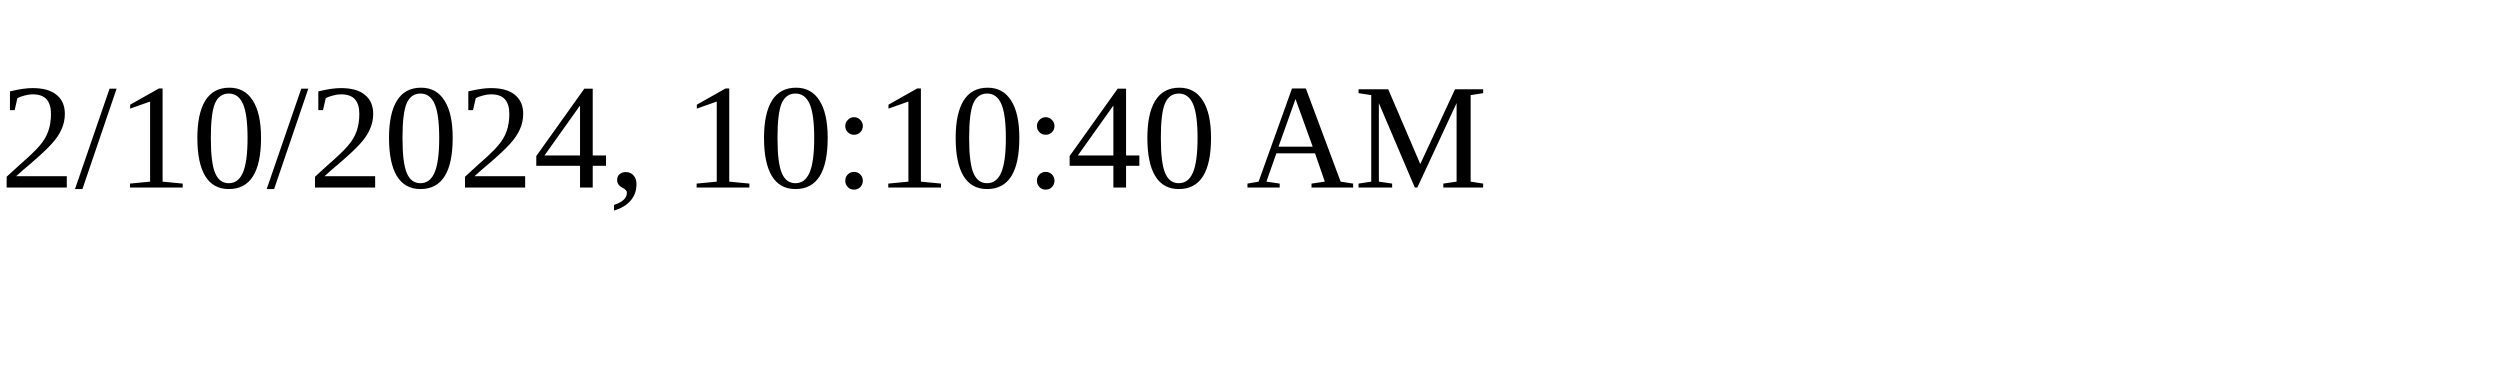
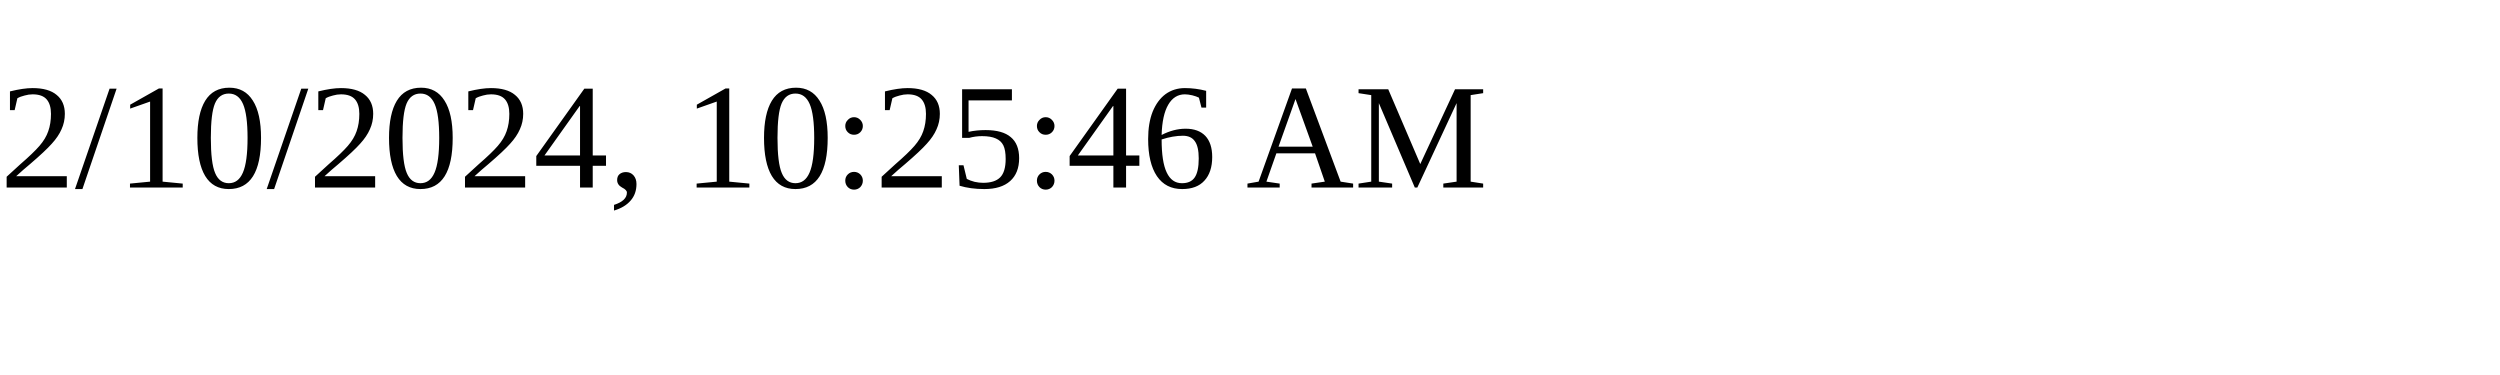
<svg xmlns="http://www.w3.org/2000/svg" height="30" width="200">
-   <text x="0" y="15">2/10/2024, 10:10:40 AM</text>
+   <text x="0" y="15">2/10/2024, 10:25:46 AM</text>
</svg>
